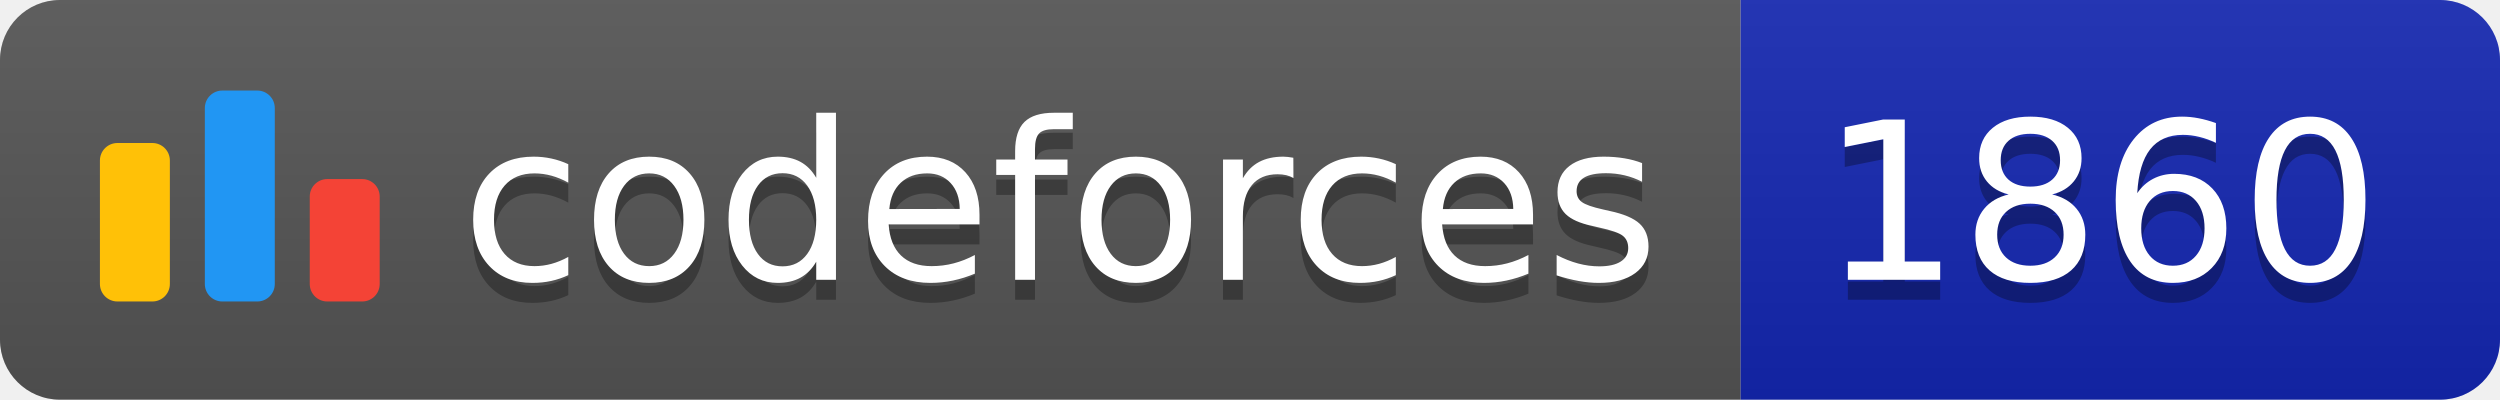
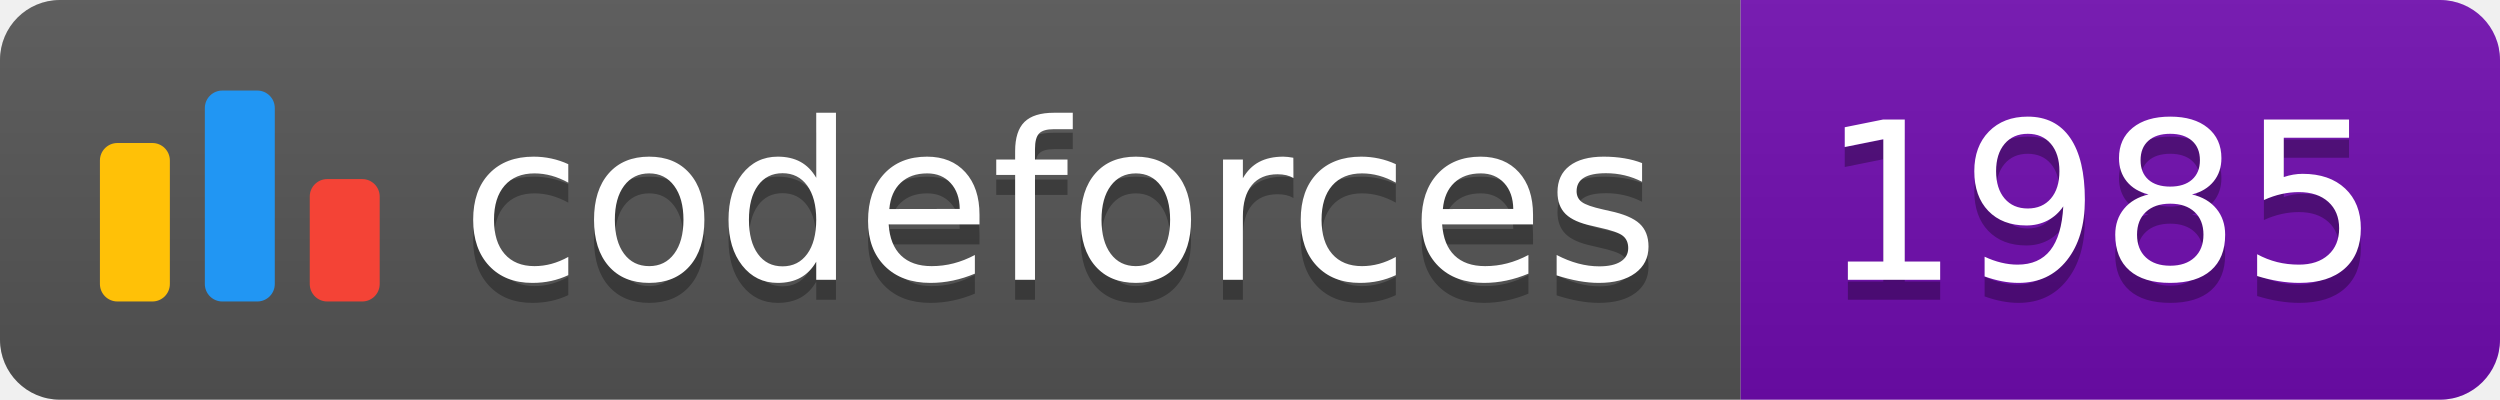
<svg xmlns="http://www.w3.org/2000/svg" width="125.1" height="20">
  <linearGradient id="smooth" x2="0" y2="100%">
    <stop offset="0" stop-color="#bbb" stop-opacity=".1" />
    <stop offset="1" stop-opacity=".1" />
  </linearGradient>
  <clipPath id="round">
    <rect width="125.1" height="20" rx="3" fill="#fff" />
  </clipPath>
  <g clip-path="url(#round)">
    <rect width="87.1" height="20" fill="#555" />
-     <rect x="87.1" width="38.0" height="20" fill="#1427B2" />
+     <rect x="87.1" width="38.0" height="20" fill="#700CB0" />
    <rect width="125.1" height="20" fill="url(#smooth)" />
  </g>
  <g fill="#fff" text-anchor="middle" font-family="DejaVu Sans,Verdana,Geneva,sans-serif" font-size="110">
    <svg x="5" y="3" class="logo" width="14" height="14" viewBox="0 0 32 25" fill="none">
      <rect y="6" width="8" height="18.125" rx="2" fill="#FFC107" />
      <rect x="24" y="10.125" width="8" height="14" rx="2" fill="#F44336" />
      <rect x="12" width="8" height="24.125" rx="2" fill="#2196F3" />
    </svg>
    <text x="530.5" y="150" fill="#010101" fill-opacity=".3" transform="scale(0.1)" textLength="601.0" lengthAdjust="spacing">codeforces
        </text>
    <text x="530.5" y="140" transform="scale(0.1)" textLength="601.0" lengthAdjust="spacing">codeforces</text>
-     <text x="1051.0" y="150" fill="#010101" fill-opacity=".3" transform="scale(0.1)" textLength="280.0" lengthAdjust="spacing">1860
+     <text x="1051.0" y="150" fill="#010101" fill-opacity=".3" transform="scale(0.1)" textLength="280.0" lengthAdjust="spacing">1985
        </text>
-     <text x="1051.0" y="140" transform="scale(0.1)" textLength="280.0" lengthAdjust="spacing">1860</text>
+     <text x="1051.0" y="140" transform="scale(0.1)" textLength="280.0" lengthAdjust="spacing">1985</text>
  </g>
</svg>
